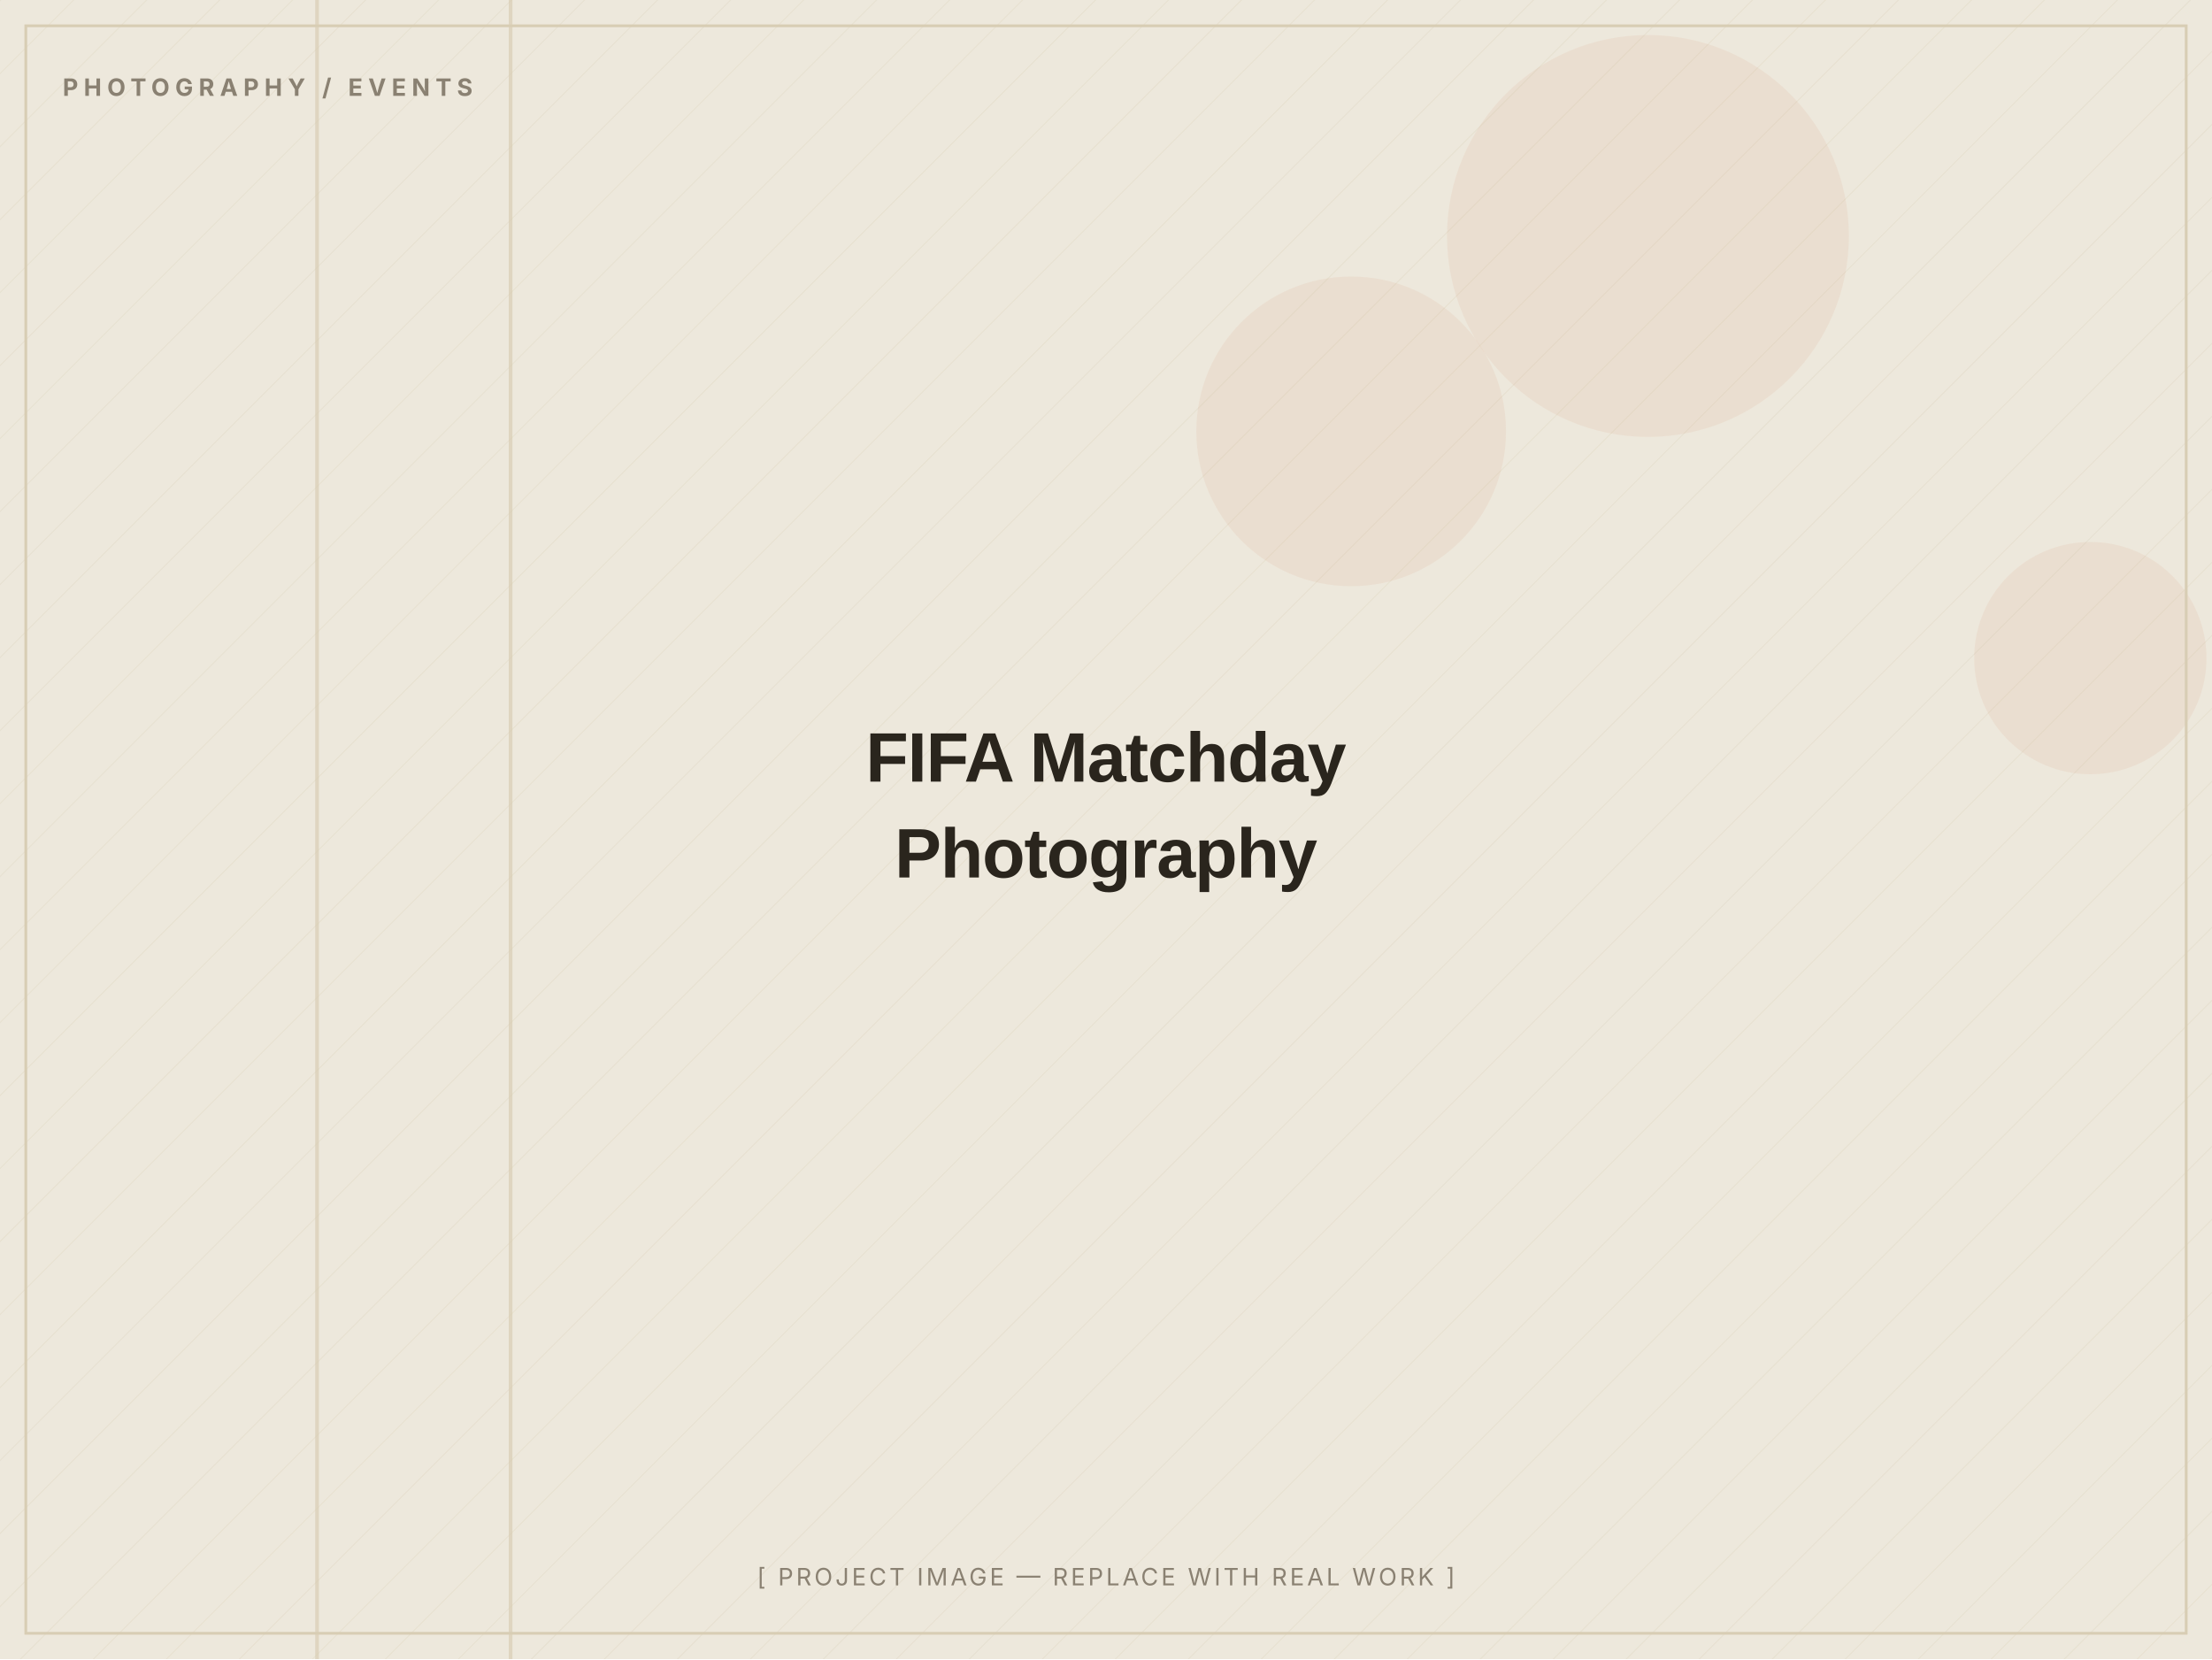
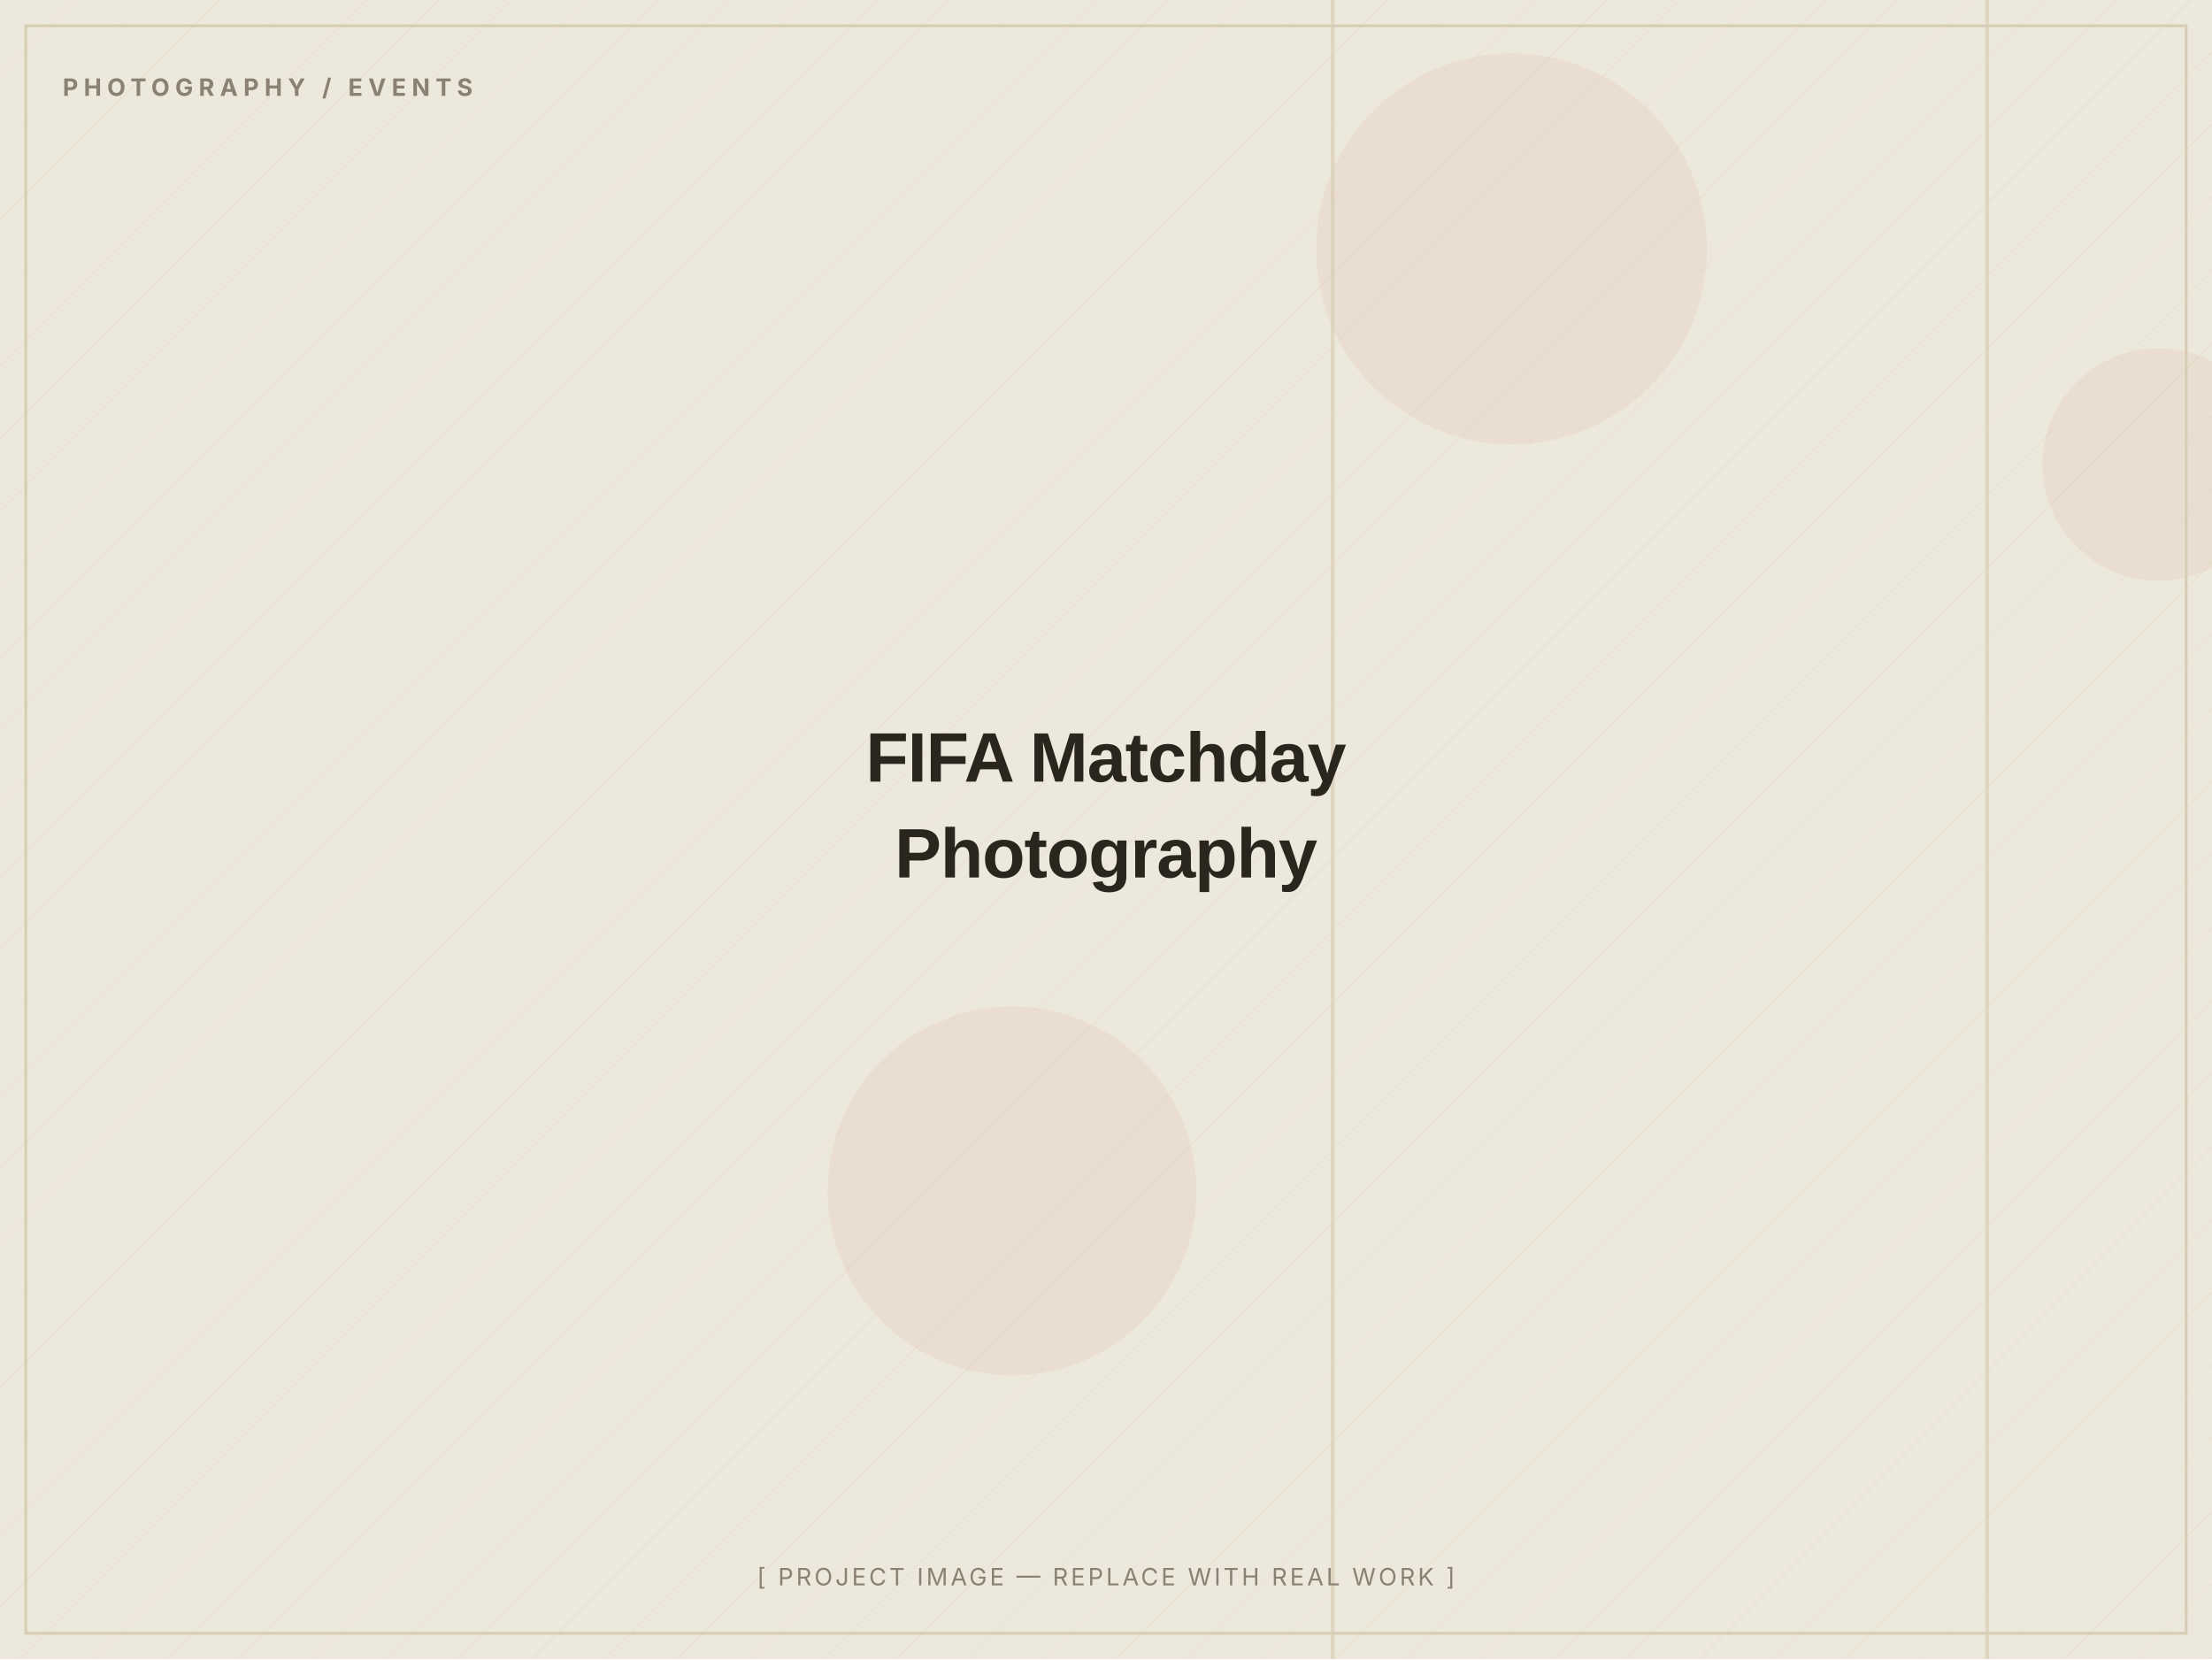
<svg xmlns="http://www.w3.org/2000/svg" width="1200" height="900" viewBox="0 0 1200 900" role="img" aria-label="FIFA Matchday Photography — placeholder image">
  <defs>
    <pattern id="d" width="28" height="28" patternUnits="userSpaceOnUse" patternTransform="rotate(45)">
      <line x1="0" y1="0" x2="0" y2="28" stroke="#D8CDB4" stroke-width="1" opacity="0.5" />
    </pattern>
  </defs>
  <rect width="1200" height="900" fill="#EDE8DC" />
  <rect width="1200" height="900" fill="url(#d)" opacity="0.55" />
-   <circle cx="1134" cy="357" r="63" fill="#C2410C" opacity="0.06" />
-   <circle cx="733" cy="234" r="84" fill="#C2410C" opacity="0.06" />
-   <circle cx="894" cy="128" r="109" fill="#C2410C" opacity="0.06" />
-   <rect x="171" y="0" width="2" height="900" fill="#D8CDB4" opacity="0.7" />
-   <rect x="276" y="0" width="2" height="900" fill="#D8CDB4" opacity="0.7" />
+   <circle cx="820" cy="135" r="106" fill="#C2410C" opacity="0.06" />
+   <circle cx="549" cy="646" r="100" fill="#C2410C" opacity="0.06" />
+   <circle cx="1171" cy="252" r="63" fill="#C2410C" opacity="0.06" />
+   <rect x="722" y="0" width="2" height="900" fill="#D8CDB4" opacity="0.7" />
+   <rect x="1077" y="0" width="2" height="900" fill="#D8CDB4" opacity="0.7" />
  <rect x="14" y="14" width="1172" height="872" fill="none" stroke="#D8CDB4" stroke-width="1.5" />
  <text x="34" y="52" font-family="Inter, Arial, sans-serif" font-weight="700" font-size="13" letter-spacing="3" fill="#8A8172">PHOTOGRAPHY / EVENTS</text>
  <text x="600.0" y="424.0" text-anchor="middle" font-family="Archivo, Arial, sans-serif" font-weight="800" font-size="38" letter-spacing="-0.5" fill="#2A251D">FIFA Matchday</text>
  <text x="600.0" y="476.0" text-anchor="middle" font-family="Archivo, Arial, sans-serif" font-weight="800" font-size="38" letter-spacing="-0.5" fill="#2A251D">Photography</text>
  <text x="600.0" y="860" text-anchor="middle" font-family="Inter, Arial, sans-serif" font-size="13" letter-spacing="1.5" fill="#8A8172">[ PROJECT IMAGE — REPLACE WITH REAL WORK ]</text>
</svg>
